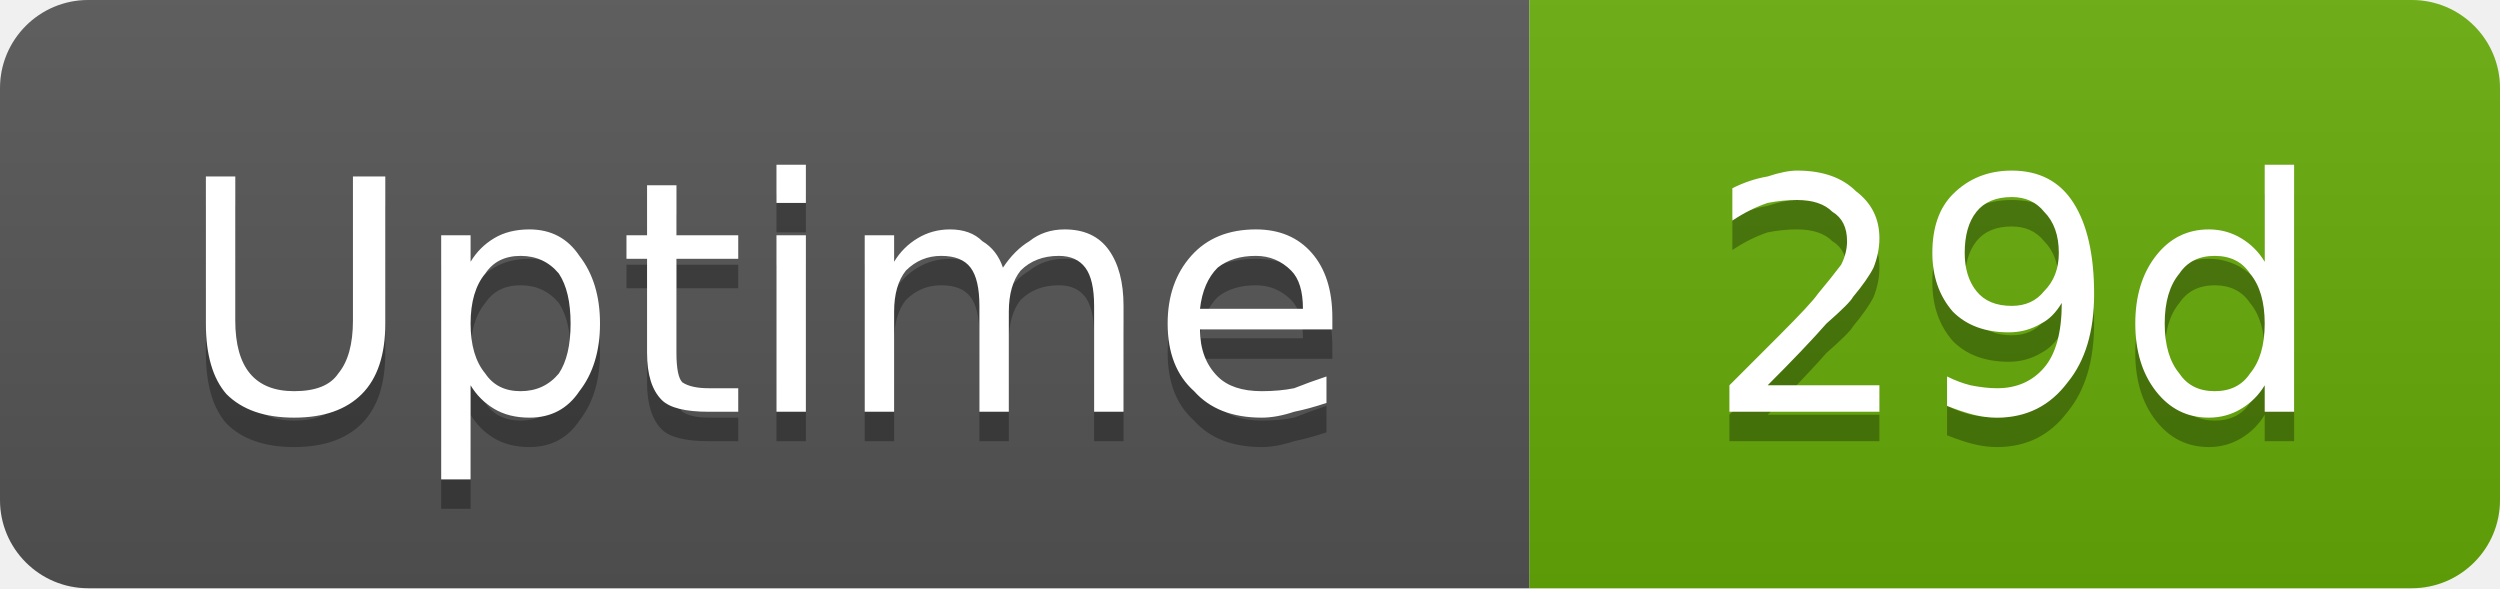
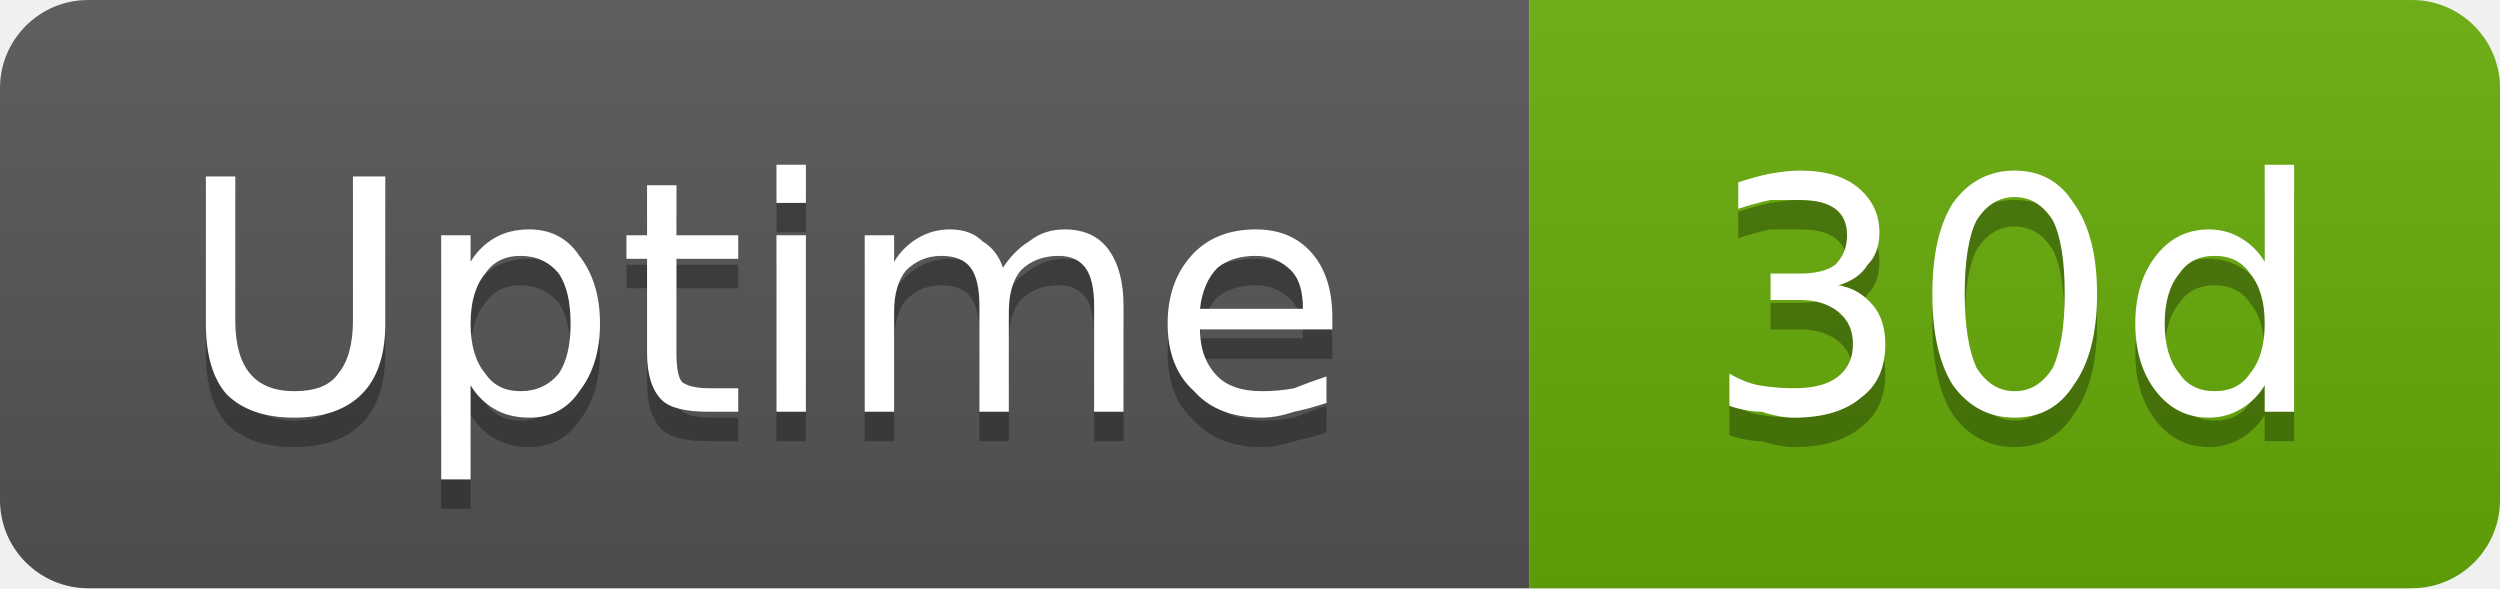
- <svg xmlns="http://www.w3.org/2000/svg" width="85" height="20" viewBox="0 0 85 20" role="img" aria-label="Uptime: 29d">
+ <svg xmlns="http://www.w3.org/2000/svg" width="85" height="20" viewBox="0 0 85 20" role="img" aria-label="Uptime: 30d">
  <linearGradient id="g-cluster_uptime_days" x2="0" y2="100%">
    <stop offset="0" stop-color="#bbb" stop-opacity=".1" />
    <stop offset="1" stop-opacity=".1" />
  </linearGradient>
  <clipPath id="r-cluster_uptime_days">
    <rect width="85" height="20" rx="3" fill="#fff" />
  </clipPath>
  <g clip-path="url(#r-cluster_uptime_days)">
    <rect width="52" height="20" fill="#555" />
    <rect x="52" width="33" height="20" fill="#67ac09" />
    <rect width="85" height="20" fill="url(#g-cluster_uptime_days)" />
    <path transform="translate(0 1)" fill="#010101" fill-opacity=".3" d="M7.0 6.0L8.0 6.0L8.0 10.9Q8.0 12.1 8.5 12.7Q9.0 13.3 10.0 13.3Q11.1 13.3 11.5 12.7Q12.0 12.1 12.0 10.9L12.0 6.0L13.1 6.0L13.1 11.0Q13.1 12.6 12.3 13.4Q11.5 14.2 10.0 14.2Q8.5 14.2 7.7 13.4Q7.0 12.6 7.0 11.0L7.0 6.0ZM16.0 13.1L16.0 16.3L15.0 16.3L15.0 8.0L16.0 8.0L16.0 8.9Q16.3 8.4 16.8 8.1Q17.3 7.8 18.0 7.8Q19.1 7.8 19.7 8.7Q20.4 9.6 20.4 11.0Q20.4 12.4 19.7 13.3Q19.1 14.2 18.0 14.2Q17.3 14.2 16.8 13.9Q16.3 13.6 16.0 13.1ZM19.4 11.0Q19.4 9.9 19.0 9.3Q18.5 8.7 17.7 8.7Q16.9 8.7 16.5 9.3Q16.0 9.9 16.0 11.0Q16.0 12.1 16.5 12.7Q16.9 13.3 17.7 13.3Q18.5 13.3 19.0 12.7Q19.4 12.1 19.4 11.0ZM23.0 6.3L23.0 8.0L25.1 8.0L25.1 8.8L23.0 8.8L23.0 12.0Q23.0 12.8 23.2 13.0Q23.5 13.2 24.1 13.2L25.1 13.2L25.1 14.0L24.1 14.0Q22.9 14.0 22.5 13.6Q22.0 13.1 22.0 12.0L22.0 8.8L21.3 8.8L21.3 8.0L22.0 8.0L22.0 6.3L23.0 6.3ZM26.4 8.0L27.4 8.0L27.4 14.0L26.4 14.0L26.4 8.0ZM26.4 5.6L27.4 5.6L27.4 6.9L26.4 6.9L26.4 5.6ZM34.1 9.1Q34.5 8.5 35.0 8.2Q35.5 7.8 36.2 7.8Q37.2 7.8 37.7 8.5Q38.2 9.2 38.2 10.4L38.2 14.0L37.2 14.0L37.2 10.4Q37.2 9.5 36.9 9.1Q36.6 8.7 36.0 8.7Q35.2 8.7 34.7 9.2Q34.3 9.7 34.3 10.6L34.3 14.0L33.3 14.0L33.3 10.4Q33.3 9.5 33.0 9.1Q32.7 8.7 32.0 8.7Q31.3 8.7 30.8 9.2Q30.4 9.7 30.4 10.6L30.4 14.0L29.4 14.0L29.4 8.0L30.4 8.0L30.4 8.9Q30.7 8.4 31.2 8.1Q31.7 7.8 32.3 7.8Q33.0 7.8 33.4 8.2Q33.9 8.5 34.1 9.1ZM45.3 10.8L45.3 11.2L40.8 11.2Q40.8 12.2 41.4 12.8Q41.9 13.3 42.9 13.3Q43.5 13.3 44.0 13.2Q44.5 13.0 45.1 12.8L45.1 13.7Q44.5 13.9 44.0 14.0Q43.4 14.2 42.9 14.2Q41.4 14.2 40.6 13.3Q39.7 12.5 39.7 11.0Q39.7 9.6 40.5 8.7Q41.3 7.8 42.7 7.8Q43.9 7.8 44.6 8.6Q45.3 9.4 45.3 10.8ZM44.3 10.5Q44.3 9.6 43.9 9.2Q43.4 8.7 42.7 8.7Q41.9 8.7 41.4 9.1Q40.9 9.6 40.8 10.5L44.3 10.5Z" />
    <path fill="#fff" d="M7.0 6.0L8.0 6.0L8.0 10.9Q8.0 12.1 8.5 12.7Q9.0 13.3 10.0 13.3Q11.1 13.3 11.5 12.7Q12.0 12.1 12.0 10.9L12.0 6.0L13.1 6.0L13.1 11.0Q13.1 12.6 12.3 13.4Q11.5 14.2 10.0 14.2Q8.5 14.2 7.7 13.4Q7.0 12.6 7.0 11.0L7.0 6.0ZM16.0 13.1L16.0 16.3L15.0 16.3L15.0 8.0L16.0 8.0L16.0 8.9Q16.3 8.4 16.8 8.1Q17.3 7.8 18.0 7.8Q19.1 7.8 19.7 8.7Q20.4 9.6 20.4 11.0Q20.4 12.4 19.7 13.3Q19.1 14.2 18.0 14.2Q17.3 14.2 16.8 13.9Q16.3 13.6 16.0 13.1ZM19.4 11.0Q19.4 9.9 19.0 9.3Q18.5 8.7 17.7 8.7Q16.9 8.7 16.5 9.3Q16.0 9.9 16.0 11.0Q16.0 12.1 16.5 12.7Q16.9 13.3 17.7 13.3Q18.5 13.3 19.0 12.7Q19.4 12.1 19.4 11.0ZM23.0 6.3L23.0 8.0L25.1 8.0L25.1 8.8L23.0 8.8L23.0 12.0Q23.0 12.8 23.2 13.0Q23.5 13.2 24.1 13.2L25.1 13.2L25.1 14.0L24.1 14.0Q22.9 14.0 22.5 13.6Q22.0 13.1 22.0 12.0L22.0 8.8L21.3 8.8L21.3 8.0L22.0 8.0L22.0 6.3L23.0 6.3ZM26.4 8.0L27.4 8.0L27.4 14.0L26.4 14.0L26.4 8.0ZM26.4 5.6L27.4 5.6L27.4 6.9L26.4 6.9L26.4 5.6ZM34.1 9.1Q34.5 8.5 35.0 8.2Q35.5 7.8 36.2 7.8Q37.2 7.8 37.7 8.5Q38.2 9.2 38.2 10.4L38.2 14.0L37.2 14.0L37.2 10.4Q37.2 9.5 36.9 9.1Q36.6 8.7 36.0 8.7Q35.2 8.7 34.7 9.2Q34.3 9.7 34.3 10.6L34.3 14.0L33.3 14.0L33.3 10.4Q33.3 9.5 33.0 9.1Q32.7 8.7 32.0 8.7Q31.3 8.7 30.8 9.2Q30.4 9.7 30.4 10.6L30.4 14.0L29.4 14.0L29.4 8.0L30.4 8.0L30.4 8.9Q30.7 8.4 31.2 8.1Q31.7 7.8 32.3 7.8Q33.0 7.8 33.4 8.2Q33.9 8.5 34.1 9.1ZM45.3 10.8L45.3 11.2L40.8 11.2Q40.8 12.2 41.4 12.8Q41.9 13.3 42.9 13.3Q43.5 13.3 44.0 13.2Q44.5 13.0 45.1 12.8L45.1 13.7Q44.5 13.9 44.0 14.0Q43.4 14.2 42.9 14.2Q41.4 14.2 40.6 13.3Q39.7 12.5 39.7 11.0Q39.7 9.6 40.5 8.7Q41.3 7.8 42.7 7.8Q43.9 7.8 44.6 8.6Q45.3 9.4 45.3 10.8ZM44.3 10.5Q44.3 9.6 43.9 9.2Q43.4 8.7 42.7 8.7Q41.9 8.7 41.4 9.1Q40.9 9.6 40.8 10.5L44.3 10.5Z" />
-     <path transform="translate(0 1)" fill="#010101" fill-opacity=".3" d="M60.1 13.1L63.9 13.1L63.9 14.0L58.8 14.0L58.8 13.1Q59.4 12.5 60.5 11.4Q61.6 10.3 61.8 10.0Q62.3 9.4 62.6 9.0Q62.8 8.6 62.8 8.2Q62.8 7.5 62.3 7.2Q61.9 6.8 61.1 6.8Q60.6 6.8 60.1 6.9Q59.5 7.1 58.9 7.5L58.9 6.4Q59.5 6.1 60.1 6.0Q60.7 5.8 61.1 5.8Q62.4 5.8 63.1 6.5Q63.9 7.1 63.9 8.1Q63.9 8.6 63.7 9.1Q63.5 9.5 63.0 10.1Q62.9 10.3 62.1 11.0Q61.4 11.8 60.1 13.1ZM66.2 13.8L66.2 12.8Q66.6 13.0 67.0 13.1Q67.5 13.2 67.9 13.2Q68.9 13.2 69.5 12.5Q70.1 11.8 70.1 10.3Q69.8 10.8 69.4 11.0Q68.9 11.3 68.3 11.3Q67.1 11.3 66.4 10.6Q65.7 9.8 65.7 8.6Q65.7 7.3 66.4 6.6Q67.2 5.8 68.4 5.8Q69.8 5.8 70.5 6.9Q71.2 8.0 71.2 10.0Q71.2 11.9 70.3 13.0Q69.4 14.2 67.9 14.2Q67.5 14.2 67.1 14.1Q66.7 14.0 66.2 13.8ZM68.4 10.4Q69.1 10.4 69.5 9.9Q70.0 9.4 70.0 8.6Q70.0 7.7 69.5 7.2Q69.1 6.7 68.4 6.7Q67.6 6.7 67.2 7.2Q66.8 7.7 66.8 8.6Q66.8 9.4 67.2 9.9Q67.6 10.4 68.4 10.4ZM77.0 8.9L77.0 5.6L78.0 5.6L78.0 14.0L77.0 14.0L77.0 13.1Q76.7 13.6 76.2 13.9Q75.7 14.2 75.1 14.2Q74.0 14.2 73.3 13.3Q72.6 12.4 72.6 11.0Q72.6 9.6 73.3 8.7Q74.0 7.8 75.1 7.8Q75.7 7.8 76.2 8.1Q76.7 8.4 77.0 8.9ZM73.6 11.0Q73.6 12.1 74.1 12.7Q74.5 13.3 75.3 13.3Q76.1 13.3 76.5 12.7Q77.0 12.1 77.0 11.0Q77.0 9.9 76.5 9.3Q76.1 8.7 75.3 8.7Q74.5 8.7 74.1 9.3Q73.6 9.9 73.6 11.0Z" />
-     <path fill="#fff" d="M60.1 13.1L63.9 13.1L63.9 14.0L58.8 14.0L58.8 13.1Q59.4 12.5 60.5 11.4Q61.6 10.3 61.8 10.0Q62.3 9.4 62.6 9.0Q62.8 8.6 62.8 8.2Q62.8 7.5 62.3 7.2Q61.9 6.8 61.1 6.8Q60.6 6.8 60.1 6.9Q59.5 7.1 58.9 7.5L58.9 6.4Q59.5 6.1 60.1 6.0Q60.7 5.8 61.1 5.8Q62.4 5.8 63.1 6.5Q63.9 7.1 63.9 8.1Q63.9 8.6 63.7 9.1Q63.5 9.5 63.0 10.1Q62.9 10.3 62.1 11.0Q61.4 11.8 60.1 13.1ZM66.2 13.8L66.2 12.8Q66.6 13.0 67.0 13.1Q67.5 13.2 67.9 13.2Q68.9 13.2 69.5 12.5Q70.1 11.8 70.1 10.3Q69.8 10.8 69.4 11.0Q68.9 11.3 68.3 11.3Q67.1 11.3 66.4 10.6Q65.7 9.8 65.7 8.6Q65.7 7.3 66.4 6.6Q67.2 5.8 68.4 5.8Q69.8 5.8 70.5 6.9Q71.2 8.0 71.2 10.0Q71.2 11.9 70.3 13.0Q69.4 14.2 67.9 14.2Q67.5 14.2 67.1 14.1Q66.7 14.0 66.2 13.8ZM68.4 10.4Q69.1 10.4 69.5 9.9Q70.0 9.4 70.0 8.6Q70.0 7.7 69.5 7.2Q69.1 6.7 68.4 6.7Q67.6 6.7 67.2 7.2Q66.8 7.7 66.8 8.6Q66.8 9.4 67.2 9.9Q67.6 10.4 68.4 10.4ZM77.0 8.9L77.0 5.6L78.0 5.6L78.0 14.0L77.0 14.0L77.0 13.1Q76.7 13.6 76.2 13.9Q75.7 14.2 75.1 14.2Q74.0 14.2 73.3 13.3Q72.6 12.4 72.6 11.0Q72.6 9.6 73.3 8.7Q74.0 7.8 75.1 7.8Q75.7 7.8 76.2 8.1Q76.7 8.4 77.0 8.9ZM73.6 11.0Q73.6 12.1 74.1 12.7Q74.5 13.3 75.3 13.3Q76.1 13.3 76.5 12.7Q77.0 12.1 77.0 11.0Q77.0 9.9 76.5 9.3Q76.1 8.7 75.3 8.7Q74.5 8.7 74.1 9.3Q73.6 9.9 73.6 11.0Z" />
+     <path transform="translate(0 1)" fill="#010101" fill-opacity=".3" d="M62.5 9.7Q63.2 9.8 63.7 10.4Q64.1 10.9 64.1 11.7Q64.1 12.9 63.3 13.5Q62.5 14.2 61.0 14.2Q60.5 14.2 59.9 14.0Q59.4 14.0 58.8 13.8L58.8 12.7Q59.3 13.0 59.8 13.1Q60.4 13.2 61.0 13.2Q62.0 13.2 62.5 12.8Q63.0 12.4 63.0 11.7Q63.0 11.0 62.5 10.6Q62.0 10.2 61.2 10.2L60.2 10.2L60.2 9.3L61.2 9.3Q62.0 9.3 62.4 9.0Q62.8 8.6 62.8 8.0Q62.8 7.4 62.4 7.1Q62.0 6.8 61.2 6.8Q60.7 6.8 60.2 6.8Q59.7 6.9 59.1 7.1L59.1 6.2Q59.7 6.0 60.2 5.9Q60.8 5.8 61.2 5.8Q62.5 5.8 63.2 6.4Q63.9 7.0 63.9 7.9Q63.9 8.6 63.5 9.0Q63.2 9.5 62.5 9.7ZM68.5 6.7Q67.7 6.7 67.2 7.5Q66.8 8.3 66.8 10.0Q66.8 11.6 67.2 12.5Q67.7 13.3 68.5 13.3Q69.3 13.3 69.8 12.5Q70.2 11.6 70.2 10.0Q70.2 8.3 69.8 7.5Q69.3 6.7 68.5 6.7ZM68.5 5.8Q69.8 5.8 70.5 6.9Q71.3 8.0 71.3 10.0Q71.3 12.0 70.5 13.1Q69.8 14.2 68.5 14.2Q67.2 14.2 66.4 13.1Q65.7 12.0 65.7 10.0Q65.7 8.0 66.4 6.9Q67.2 5.8 68.5 5.8ZM77.0 8.9L77.0 5.6L78.0 5.6L78.0 14.0L77.0 14.0L77.0 13.1Q76.7 13.6 76.2 13.9Q75.7 14.2 75.1 14.2Q74.0 14.2 73.3 13.3Q72.6 12.4 72.6 11.0Q72.6 9.6 73.3 8.7Q74.0 7.8 75.1 7.8Q75.7 7.8 76.2 8.1Q76.7 8.4 77.0 8.9ZM73.6 11.0Q73.6 12.1 74.1 12.7Q74.5 13.3 75.3 13.3Q76.1 13.3 76.5 12.7Q77.0 12.1 77.0 11.0Q77.0 9.9 76.5 9.3Q76.1 8.7 75.3 8.7Q74.5 8.7 74.1 9.3Q73.6 9.9 73.6 11.0Z" />
+     <path fill="#fff" d="M62.5 9.7Q63.2 9.8 63.7 10.4Q64.1 10.9 64.1 11.7Q64.1 12.9 63.3 13.5Q62.5 14.2 61.0 14.2Q60.5 14.2 59.9 14.0Q59.4 14.0 58.8 13.8L58.8 12.7Q59.3 13.0 59.8 13.1Q60.4 13.2 61.0 13.2Q62.0 13.2 62.5 12.8Q63.0 12.4 63.0 11.7Q63.0 11.0 62.5 10.6Q62.0 10.2 61.2 10.2L60.2 10.2L60.2 9.3L61.2 9.3Q62.0 9.3 62.4 9.0Q62.8 8.6 62.8 8.0Q62.8 7.4 62.4 7.1Q62.0 6.8 61.2 6.8Q60.7 6.8 60.2 6.8Q59.7 6.9 59.1 7.1L59.1 6.2Q59.7 6.0 60.2 5.9Q60.8 5.8 61.2 5.8Q62.5 5.8 63.2 6.4Q63.9 7.0 63.9 7.9Q63.9 8.6 63.5 9.0Q63.2 9.5 62.5 9.7ZM68.5 6.7Q67.7 6.7 67.2 7.5Q66.8 8.3 66.8 10.0Q66.8 11.6 67.2 12.5Q67.7 13.3 68.5 13.3Q69.3 13.3 69.8 12.5Q70.2 11.6 70.2 10.0Q70.2 8.3 69.8 7.5Q69.3 6.7 68.5 6.7ZM68.5 5.8Q69.8 5.8 70.5 6.9Q71.3 8.0 71.3 10.0Q71.3 12.0 70.5 13.1Q69.8 14.2 68.5 14.2Q67.2 14.2 66.4 13.1Q65.7 12.0 65.7 10.0Q65.7 8.0 66.4 6.9Q67.2 5.8 68.5 5.8ZM77.0 8.9L77.0 5.6L78.0 5.6L78.0 14.0L77.0 14.0L77.0 13.1Q76.7 13.6 76.2 13.9Q75.7 14.2 75.1 14.2Q74.0 14.2 73.3 13.3Q72.6 12.4 72.6 11.0Q72.6 9.6 73.3 8.7Q74.0 7.8 75.1 7.8Q75.7 7.8 76.2 8.1Q76.7 8.4 77.0 8.9ZM73.6 11.0Q73.6 12.1 74.1 12.7Q74.5 13.3 75.3 13.3Q76.1 13.3 76.5 12.7Q77.0 12.1 77.0 11.0Q77.0 9.9 76.5 9.3Q76.1 8.7 75.3 8.7Q74.5 8.7 74.1 9.3Q73.6 9.9 73.6 11.0Z" />
  </g>
</svg>
